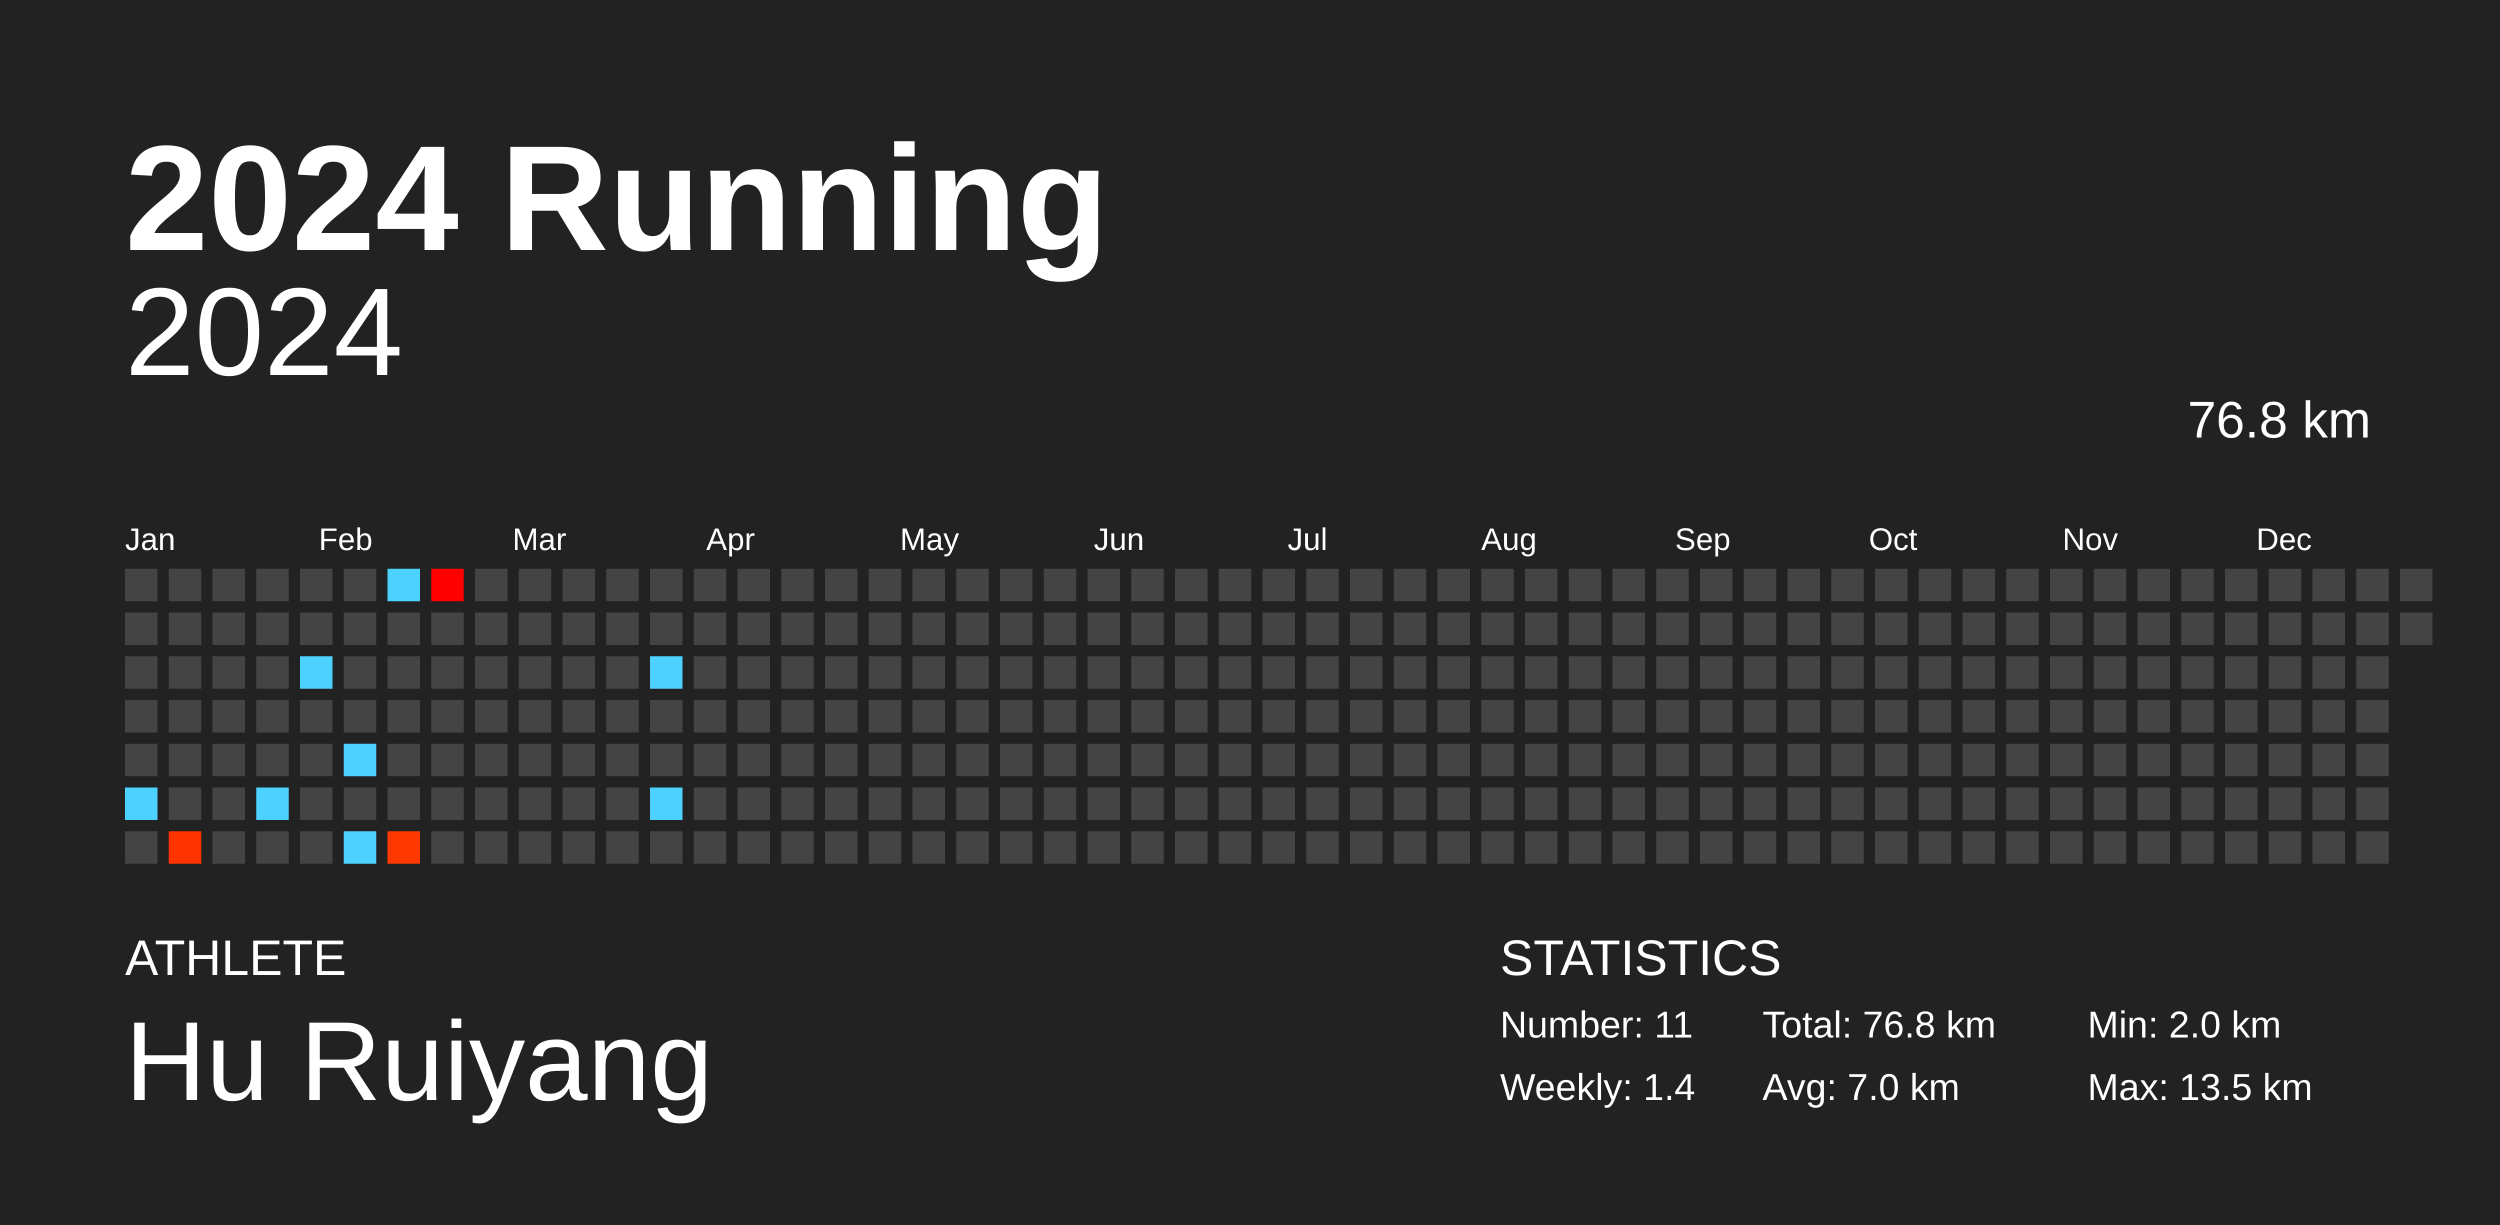
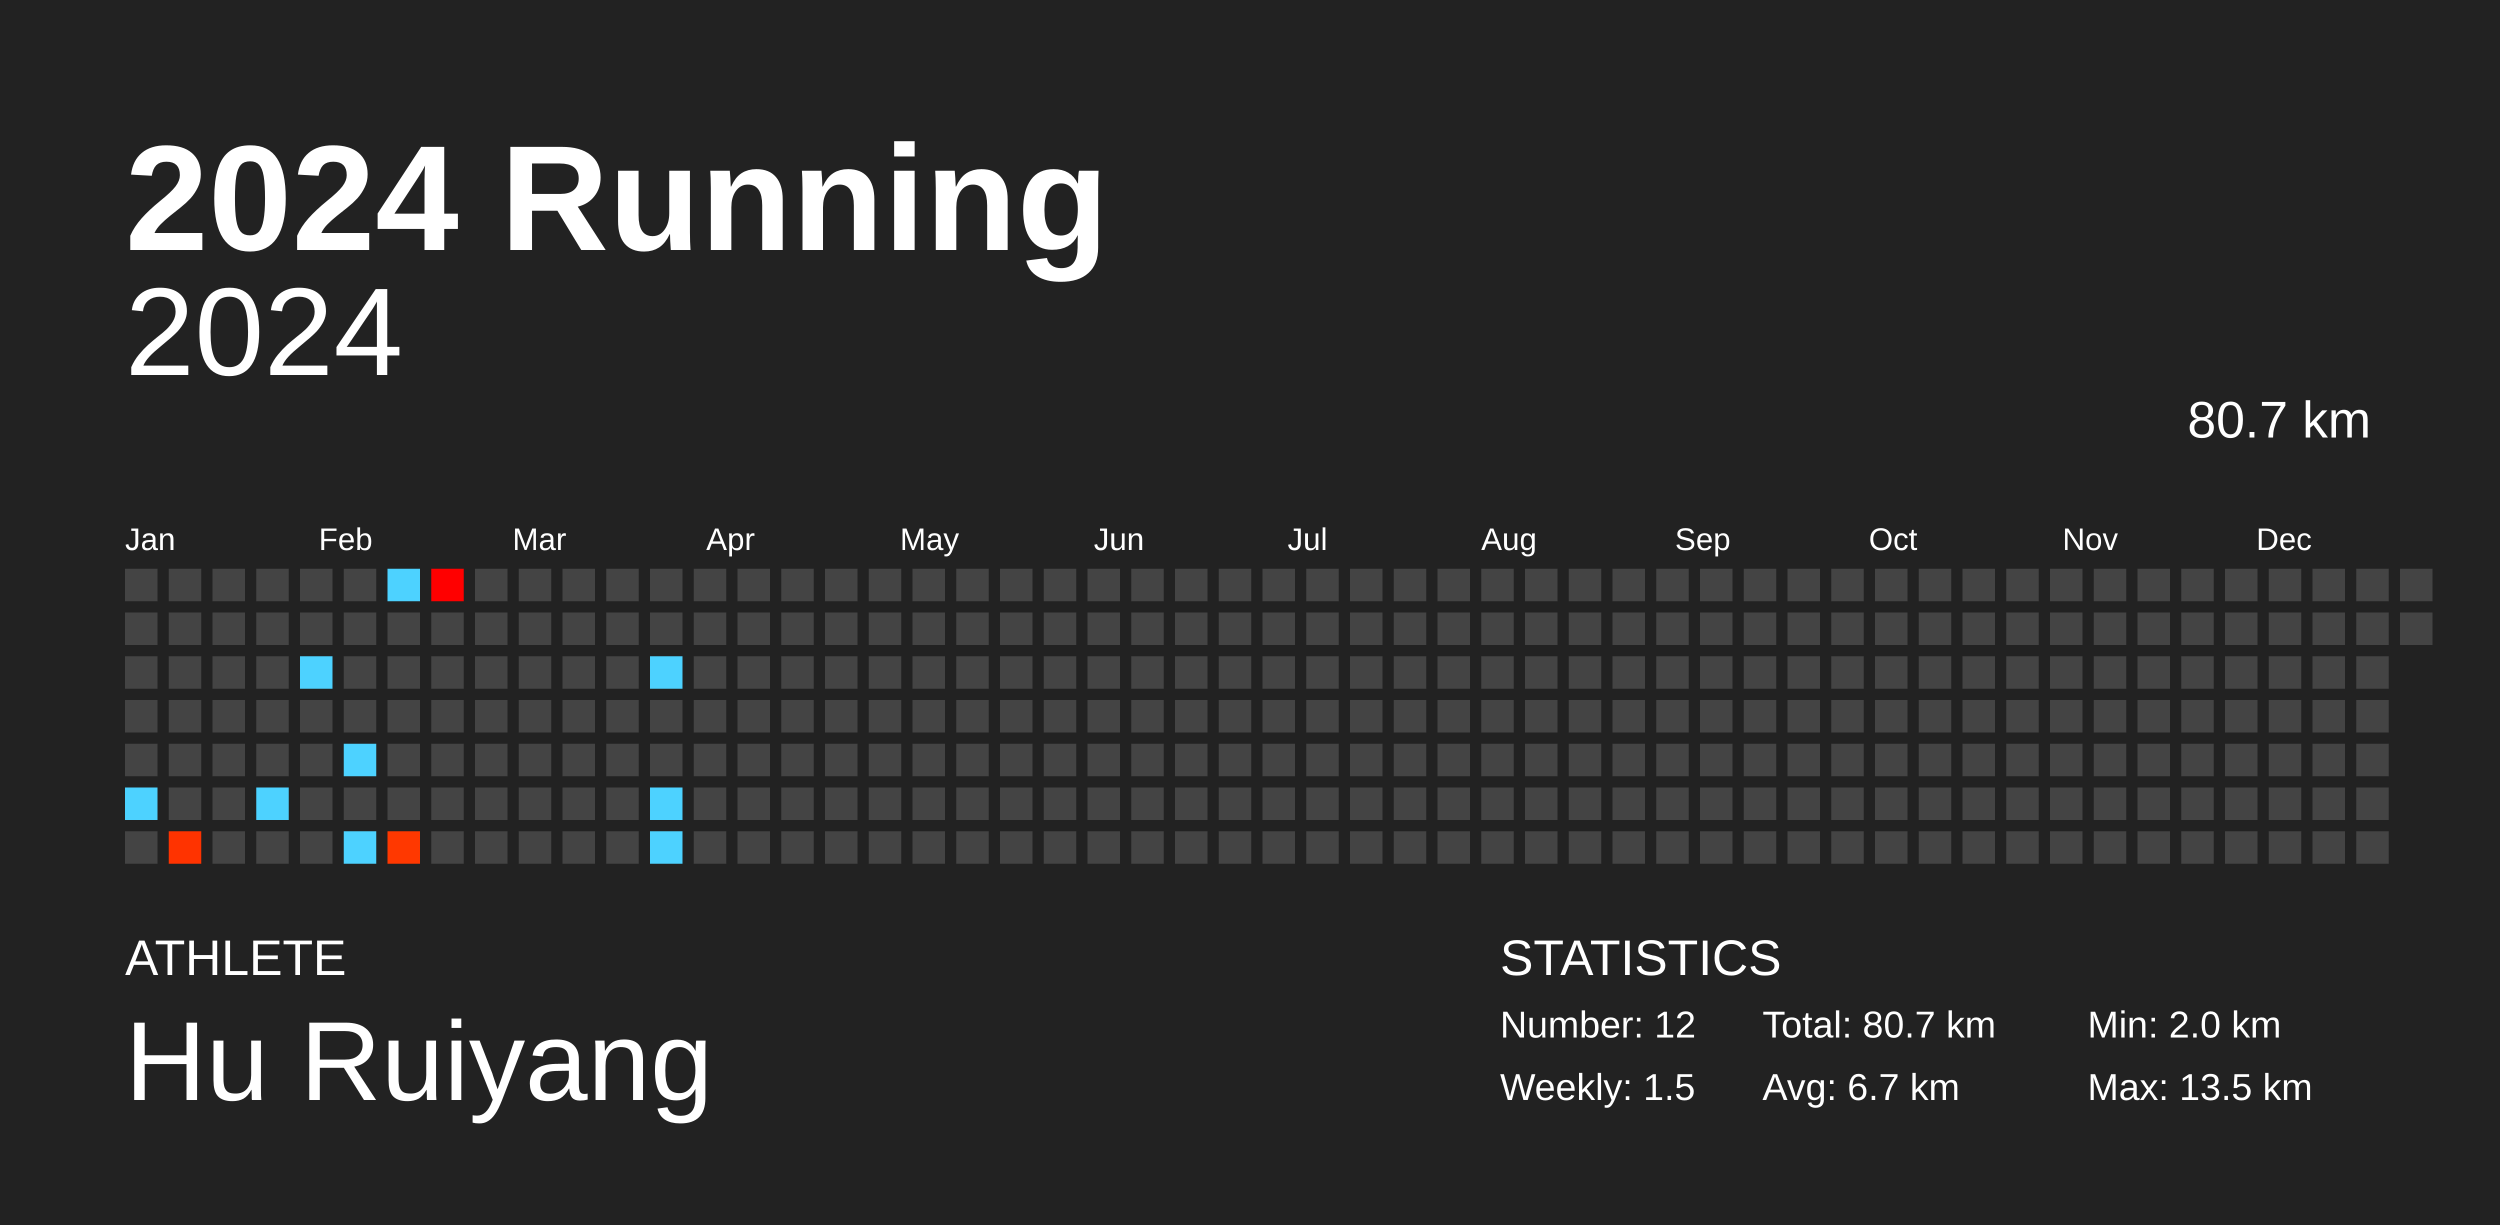
<svg xmlns="http://www.w3.org/2000/svg" baseProfile="full" height="98mm" version="1.1" viewBox="0,0,200,98" width="200mm">
  <defs />
  <rect fill="#222222" height="98" width="200" x="0" y="0" />
  <text fill="#FFFFFF" style="font-size:12px; font-family:Arial; font-weight:bold;" x="10" y="20">2024 Running</text>
  <text fill="#FFFFFF" style="font-size:4px; font-family:Arial" x="10" y="78">ATHLETE</text>
  <text fill="#FFFFFF" style="font-size:9px; font-family:Arial" x="10" y="88">Hu Ruiyang</text>
  <text fill="#FFFFFF" style="font-size:4px; font-family:Arial" x="120" y="78">STATISTICS</text>
-   <text fill="#FFFFFF" style="font-size:3px; font-family:Arial" x="120" y="83">Number: 11</text>
-   <text fill="#FFFFFF" style="font-size:3px; font-family:Arial" x="120" y="88">Weekly: 1.4</text>
-   <text fill="#FFFFFF" style="font-size:3px; font-family:Arial" x="141" y="83">Total: 76.8 km</text>
-   <text fill="#FFFFFF" style="font-size:3px; font-family:Arial" x="141" y="88">Avg: 7.0 km</text>
+   <text fill="#FFFFFF" style="font-size:3px; font-family:Arial" x="120" y="83">Number: 12</text>
+   <text fill="#FFFFFF" style="font-size:3px; font-family:Arial" x="120" y="88">Weekly: 1.5</text>
+   <text fill="#FFFFFF" style="font-size:3px; font-family:Arial" x="141" y="83">Total: 80.7 km</text>
+   <text fill="#FFFFFF" style="font-size:3px; font-family:Arial" x="141" y="88">Avg: 6.7 km</text>
  <text fill="#FFFFFF" style="font-size:3px; font-family:Arial" x="167" y="83">Min: 2.0 km</text>
  <text fill="#FFFFFF" style="font-size:3px; font-family:Arial" x="167" y="88">Max: 13.5 km</text>
  <text alignment-baseline="hanging" fill="#FFFFFF" style="font-size:10.0px; font-family:Arial;" x="10" y="30">2024</text>
-   <text alignment-baseline="hanging" fill="#FFFFFF" style="font-size:4.125px; font-family:Arial;" x="175" y="35">76.8 km</text>
+   <text alignment-baseline="hanging" fill="#FFFFFF" style="font-size:4.125px; font-family:Arial;" x="175" y="35">80.7 km</text>
  <text fill="#FFFFFF" style="font-size:2.5px; font-family:Arial" x="10.0" y="44">Jan</text>
  <text fill="#FFFFFF" style="font-size:2.5px; font-family:Arial" x="25.5" y="44">Feb</text>
  <text fill="#FFFFFF" style="font-size:2.5px; font-family:Arial" x="41.0" y="44">Mar</text>
  <text fill="#FFFFFF" style="font-size:2.5px; font-family:Arial" x="56.5" y="44">Apr</text>
  <text fill="#FFFFFF" style="font-size:2.5px; font-family:Arial" x="72.0" y="44">May</text>
  <text fill="#FFFFFF" style="font-size:2.5px; font-family:Arial" x="87.5" y="44">Jun</text>
  <text fill="#FFFFFF" style="font-size:2.5px; font-family:Arial" x="103.0" y="44">Jul</text>
  <text fill="#FFFFFF" style="font-size:2.5px; font-family:Arial" x="118.5" y="44">Aug</text>
  <text fill="#FFFFFF" style="font-size:2.5px; font-family:Arial" x="134.0" y="44">Sep</text>
  <text fill="#FFFFFF" style="font-size:2.5px; font-family:Arial" x="149.5" y="44">Oct</text>
  <text fill="#FFFFFF" style="font-size:2.5px; font-family:Arial" x="165.0" y="44">Nov</text>
  <text fill="#FFFFFF" style="font-size:2.5px; font-family:Arial" x="180.5" y="44">Dec</text>
  <rect fill="#444444" height="2.6" width="2.6" x="10.0" y="45.5" />
  <rect fill="#444444" height="2.6" width="2.6" x="10.0" y="49.0" />
  <rect fill="#444444" height="2.6" width="2.6" x="10.0" y="52.5" />
  <rect fill="#444444" height="2.6" width="2.6" x="10.0" y="56.0" />
  <rect fill="#444444" height="2.6" width="2.6" x="10.0" y="59.5" />
  <rect fill="#4dd2ff" height="2.6" width="2.6" x="10.0" y="63.0" />
  <rect fill="#444444" height="2.6" width="2.6" x="10.0" y="66.5" />
  <rect fill="#444444" height="2.6" width="2.6" x="13.5" y="45.5" />
  <rect fill="#444444" height="2.6" width="2.6" x="13.5" y="49.0" />
  <rect fill="#444444" height="2.6" width="2.6" x="13.5" y="52.5" />
  <rect fill="#444444" height="2.6" width="2.6" x="13.5" y="56.0" />
  <rect fill="#444444" height="2.6" width="2.6" x="13.5" y="59.5" />
  <rect fill="#444444" height="2.6" width="2.6" x="13.5" y="63.0" />
  <rect fill="#ff3300" height="2.6" width="2.6" x="13.5" y="66.5" />
  <rect fill="#444444" height="2.6" width="2.6" x="17.0" y="45.5" />
  <rect fill="#444444" height="2.6" width="2.6" x="17.0" y="49.0" />
  <rect fill="#444444" height="2.6" width="2.6" x="17.0" y="52.5" />
  <rect fill="#444444" height="2.6" width="2.6" x="17.0" y="56.0" />
  <rect fill="#444444" height="2.6" width="2.6" x="17.0" y="59.5" />
  <rect fill="#444444" height="2.6" width="2.6" x="17.0" y="63.0" />
  <rect fill="#444444" height="2.6" width="2.6" x="17.0" y="66.5" />
  <rect fill="#444444" height="2.6" width="2.6" x="20.5" y="45.5" />
  <rect fill="#444444" height="2.6" width="2.6" x="20.5" y="49.0" />
  <rect fill="#444444" height="2.6" width="2.6" x="20.5" y="52.5" />
  <rect fill="#444444" height="2.6" width="2.6" x="20.5" y="56.0" />
  <rect fill="#444444" height="2.6" width="2.6" x="20.5" y="59.5" />
  <rect fill="#4dd2ff" height="2.6" width="2.6" x="20.5" y="63.0" />
  <rect fill="#444444" height="2.6" width="2.6" x="20.5" y="66.5" />
  <rect fill="#444444" height="2.6" width="2.6" x="24.0" y="45.5" />
  <rect fill="#444444" height="2.6" width="2.6" x="24.0" y="49.0" />
  <rect fill="#4dd2ff" height="2.6" width="2.6" x="24.0" y="52.5" />
  <rect fill="#444444" height="2.6" width="2.6" x="24.0" y="56.0" />
  <rect fill="#444444" height="2.6" width="2.6" x="24.0" y="59.5" />
  <rect fill="#444444" height="2.6" width="2.6" x="24.0" y="63.0" />
  <rect fill="#444444" height="2.6" width="2.6" x="24.0" y="66.5" />
  <rect fill="#444444" height="2.6" width="2.6" x="27.5" y="45.5" />
  <rect fill="#444444" height="2.6" width="2.6" x="27.5" y="49.0" />
  <rect fill="#444444" height="2.6" width="2.6" x="27.5" y="52.5" />
  <rect fill="#444444" height="2.6" width="2.6" x="27.5" y="56.0" />
  <rect fill="#4dd2ff" height="2.6" width="2.6" x="27.5" y="59.5" />
  <rect fill="#444444" height="2.6" width="2.6" x="27.5" y="63.0" />
  <rect fill="#4dd2ff" height="2.6" width="2.6" x="27.5" y="66.5" />
  <rect fill="#4dd2ff" height="2.6" width="2.6" x="31.0" y="45.5" />
  <rect fill="#444444" height="2.6" width="2.6" x="31.0" y="49.0" />
  <rect fill="#444444" height="2.6" width="2.6" x="31.0" y="52.5" />
  <rect fill="#444444" height="2.6" width="2.6" x="31.0" y="56.0" />
  <rect fill="#444444" height="2.6" width="2.6" x="31.0" y="59.5" />
  <rect fill="#444444" height="2.6" width="2.6" x="31.0" y="63.0" />
  <rect fill="#ff3800" height="2.6" width="2.6" x="31.0" y="66.5" />
  <rect fill="#ff0000" height="2.6" width="2.6" x="34.5" y="45.5" />
  <rect fill="#444444" height="2.6" width="2.6" x="34.5" y="49.0" />
  <rect fill="#444444" height="2.6" width="2.6" x="34.5" y="52.5" />
  <rect fill="#444444" height="2.6" width="2.6" x="34.5" y="56.0" />
  <rect fill="#444444" height="2.6" width="2.6" x="34.5" y="59.5" />
  <rect fill="#444444" height="2.6" width="2.6" x="34.5" y="63.0" />
  <rect fill="#444444" height="2.6" width="2.6" x="34.5" y="66.5" />
  <rect fill="#444444" height="2.6" width="2.6" x="38.0" y="45.5" />
  <rect fill="#444444" height="2.6" width="2.6" x="38.0" y="49.0" />
  <rect fill="#444444" height="2.6" width="2.6" x="38.0" y="52.5" />
  <rect fill="#444444" height="2.6" width="2.6" x="38.0" y="56.0" />
  <rect fill="#444444" height="2.6" width="2.6" x="38.0" y="59.5" />
  <rect fill="#444444" height="2.6" width="2.6" x="38.0" y="63.0" />
  <rect fill="#444444" height="2.6" width="2.6" x="38.0" y="66.5" />
  <rect fill="#444444" height="2.6" width="2.6" x="41.5" y="45.5" />
  <rect fill="#444444" height="2.6" width="2.6" x="41.5" y="49.0" />
  <rect fill="#444444" height="2.6" width="2.6" x="41.5" y="52.5" />
  <rect fill="#444444" height="2.6" width="2.6" x="41.5" y="56.0" />
  <rect fill="#444444" height="2.6" width="2.6" x="41.5" y="59.5" />
  <rect fill="#444444" height="2.6" width="2.6" x="41.5" y="63.0" />
  <rect fill="#444444" height="2.6" width="2.6" x="41.5" y="66.5" />
  <rect fill="#444444" height="2.6" width="2.6" x="45.0" y="45.5" />
  <rect fill="#444444" height="2.6" width="2.6" x="45.0" y="49.0" />
  <rect fill="#444444" height="2.6" width="2.6" x="45.0" y="52.5" />
  <rect fill="#444444" height="2.6" width="2.6" x="45.0" y="56.0" />
  <rect fill="#444444" height="2.6" width="2.6" x="45.0" y="59.5" />
  <rect fill="#444444" height="2.6" width="2.6" x="45.0" y="63.0" />
  <rect fill="#444444" height="2.6" width="2.6" x="45.0" y="66.5" />
  <rect fill="#444444" height="2.6" width="2.6" x="48.5" y="45.5" />
  <rect fill="#444444" height="2.6" width="2.6" x="48.5" y="49.0" />
  <rect fill="#444444" height="2.6" width="2.6" x="48.5" y="52.5" />
  <rect fill="#444444" height="2.6" width="2.6" x="48.5" y="56.0" />
  <rect fill="#444444" height="2.6" width="2.6" x="48.5" y="59.5" />
  <rect fill="#444444" height="2.6" width="2.6" x="48.5" y="63.0" />
  <rect fill="#444444" height="2.6" width="2.6" x="48.5" y="66.5" />
  <rect fill="#444444" height="2.6" width="2.6" x="52.0" y="45.5" />
  <rect fill="#444444" height="2.6" width="2.6" x="52.0" y="49.0" />
  <rect fill="#4dd2ff" height="2.6" width="2.6" x="52.0" y="52.5" />
  <rect fill="#444444" height="2.6" width="2.6" x="52.0" y="56.0" />
  <rect fill="#444444" height="2.6" width="2.6" x="52.0" y="59.5" />
  <rect fill="#4dd2ff" height="2.6" width="2.6" x="52.0" y="63.0" />
-   <rect fill="#444444" height="2.6" width="2.6" x="52.0" y="66.5" />
+   <rect fill="#4dd2ff" height="2.6" width="2.6" x="52.0" y="66.5" />
  <rect fill="#444444" height="2.6" width="2.6" x="55.5" y="45.5" />
  <rect fill="#444444" height="2.6" width="2.6" x="55.5" y="49.0" />
  <rect fill="#444444" height="2.6" width="2.6" x="55.5" y="52.5" />
  <rect fill="#444444" height="2.6" width="2.6" x="55.5" y="56.0" />
  <rect fill="#444444" height="2.6" width="2.6" x="55.5" y="59.5" />
  <rect fill="#444444" height="2.6" width="2.6" x="55.5" y="63.0" />
  <rect fill="#444444" height="2.6" width="2.6" x="55.5" y="66.5" />
  <rect fill="#444444" height="2.6" width="2.6" x="59.0" y="45.5" />
  <rect fill="#444444" height="2.6" width="2.6" x="59.0" y="49.0" />
  <rect fill="#444444" height="2.6" width="2.6" x="59.0" y="52.5" />
  <rect fill="#444444" height="2.6" width="2.6" x="59.0" y="56.0" />
  <rect fill="#444444" height="2.6" width="2.6" x="59.0" y="59.5" />
  <rect fill="#444444" height="2.6" width="2.6" x="59.0" y="63.0" />
  <rect fill="#444444" height="2.6" width="2.6" x="59.0" y="66.5" />
  <rect fill="#444444" height="2.6" width="2.6" x="62.5" y="45.5" />
  <rect fill="#444444" height="2.6" width="2.6" x="62.5" y="49.0" />
  <rect fill="#444444" height="2.6" width="2.6" x="62.5" y="52.5" />
  <rect fill="#444444" height="2.6" width="2.6" x="62.5" y="56.0" />
  <rect fill="#444444" height="2.6" width="2.6" x="62.5" y="59.5" />
  <rect fill="#444444" height="2.6" width="2.6" x="62.5" y="63.0" />
  <rect fill="#444444" height="2.6" width="2.6" x="62.5" y="66.5" />
  <rect fill="#444444" height="2.6" width="2.6" x="66.0" y="45.5" />
  <rect fill="#444444" height="2.6" width="2.6" x="66.0" y="49.0" />
  <rect fill="#444444" height="2.6" width="2.6" x="66.0" y="52.5" />
  <rect fill="#444444" height="2.6" width="2.6" x="66.0" y="56.0" />
  <rect fill="#444444" height="2.6" width="2.6" x="66.0" y="59.5" />
  <rect fill="#444444" height="2.6" width="2.6" x="66.0" y="63.0" />
  <rect fill="#444444" height="2.6" width="2.6" x="66.0" y="66.5" />
  <rect fill="#444444" height="2.6" width="2.6" x="69.5" y="45.5" />
  <rect fill="#444444" height="2.6" width="2.6" x="69.5" y="49.0" />
  <rect fill="#444444" height="2.6" width="2.6" x="69.5" y="52.5" />
  <rect fill="#444444" height="2.6" width="2.6" x="69.5" y="56.0" />
  <rect fill="#444444" height="2.6" width="2.6" x="69.5" y="59.5" />
  <rect fill="#444444" height="2.6" width="2.6" x="69.5" y="63.0" />
  <rect fill="#444444" height="2.6" width="2.6" x="69.5" y="66.5" />
  <rect fill="#444444" height="2.6" width="2.6" x="73.0" y="45.5" />
  <rect fill="#444444" height="2.6" width="2.6" x="73.0" y="49.0" />
  <rect fill="#444444" height="2.6" width="2.6" x="73.0" y="52.5" />
  <rect fill="#444444" height="2.6" width="2.6" x="73.0" y="56.0" />
  <rect fill="#444444" height="2.6" width="2.6" x="73.0" y="59.5" />
  <rect fill="#444444" height="2.6" width="2.6" x="73.0" y="63.0" />
  <rect fill="#444444" height="2.6" width="2.6" x="73.0" y="66.5" />
  <rect fill="#444444" height="2.6" width="2.6" x="76.5" y="45.5" />
  <rect fill="#444444" height="2.6" width="2.6" x="76.5" y="49.0" />
  <rect fill="#444444" height="2.6" width="2.6" x="76.5" y="52.5" />
  <rect fill="#444444" height="2.6" width="2.6" x="76.5" y="56.0" />
  <rect fill="#444444" height="2.6" width="2.6" x="76.5" y="59.5" />
  <rect fill="#444444" height="2.6" width="2.6" x="76.5" y="63.0" />
  <rect fill="#444444" height="2.6" width="2.6" x="76.5" y="66.5" />
  <rect fill="#444444" height="2.6" width="2.6" x="80.0" y="45.5" />
  <rect fill="#444444" height="2.6" width="2.6" x="80.0" y="49.0" />
  <rect fill="#444444" height="2.6" width="2.6" x="80.0" y="52.5" />
  <rect fill="#444444" height="2.6" width="2.6" x="80.0" y="56.0" />
  <rect fill="#444444" height="2.6" width="2.6" x="80.0" y="59.5" />
  <rect fill="#444444" height="2.6" width="2.6" x="80.0" y="63.0" />
  <rect fill="#444444" height="2.6" width="2.6" x="80.0" y="66.5" />
  <rect fill="#444444" height="2.6" width="2.6" x="83.5" y="45.5" />
  <rect fill="#444444" height="2.6" width="2.6" x="83.5" y="49.0" />
  <rect fill="#444444" height="2.6" width="2.6" x="83.5" y="52.5" />
  <rect fill="#444444" height="2.6" width="2.6" x="83.5" y="56.0" />
  <rect fill="#444444" height="2.6" width="2.6" x="83.5" y="59.5" />
  <rect fill="#444444" height="2.6" width="2.6" x="83.5" y="63.0" />
  <rect fill="#444444" height="2.6" width="2.6" x="83.5" y="66.5" />
  <rect fill="#444444" height="2.6" width="2.6" x="87.0" y="45.5" />
  <rect fill="#444444" height="2.6" width="2.6" x="87.0" y="49.0" />
  <rect fill="#444444" height="2.6" width="2.6" x="87.0" y="52.5" />
  <rect fill="#444444" height="2.6" width="2.6" x="87.0" y="56.0" />
  <rect fill="#444444" height="2.6" width="2.6" x="87.0" y="59.5" />
  <rect fill="#444444" height="2.6" width="2.6" x="87.0" y="63.0" />
  <rect fill="#444444" height="2.6" width="2.6" x="87.0" y="66.5" />
  <rect fill="#444444" height="2.6" width="2.6" x="90.5" y="45.5" />
  <rect fill="#444444" height="2.6" width="2.6" x="90.5" y="49.0" />
  <rect fill="#444444" height="2.6" width="2.6" x="90.5" y="52.5" />
  <rect fill="#444444" height="2.6" width="2.6" x="90.5" y="56.0" />
  <rect fill="#444444" height="2.6" width="2.6" x="90.5" y="59.5" />
  <rect fill="#444444" height="2.6" width="2.6" x="90.5" y="63.0" />
  <rect fill="#444444" height="2.6" width="2.6" x="90.5" y="66.5" />
  <rect fill="#444444" height="2.6" width="2.6" x="94.0" y="45.5" />
  <rect fill="#444444" height="2.6" width="2.6" x="94.0" y="49.0" />
  <rect fill="#444444" height="2.6" width="2.6" x="94.0" y="52.5" />
  <rect fill="#444444" height="2.6" width="2.6" x="94.0" y="56.0" />
  <rect fill="#444444" height="2.6" width="2.6" x="94.0" y="59.5" />
  <rect fill="#444444" height="2.6" width="2.6" x="94.0" y="63.0" />
  <rect fill="#444444" height="2.6" width="2.6" x="94.0" y="66.5" />
  <rect fill="#444444" height="2.6" width="2.6" x="97.5" y="45.5" />
  <rect fill="#444444" height="2.6" width="2.6" x="97.5" y="49.0" />
  <rect fill="#444444" height="2.6" width="2.6" x="97.5" y="52.5" />
  <rect fill="#444444" height="2.6" width="2.6" x="97.5" y="56.0" />
  <rect fill="#444444" height="2.6" width="2.6" x="97.5" y="59.5" />
  <rect fill="#444444" height="2.6" width="2.6" x="97.5" y="63.0" />
  <rect fill="#444444" height="2.6" width="2.6" x="97.5" y="66.5" />
  <rect fill="#444444" height="2.6" width="2.6" x="101.0" y="45.5" />
  <rect fill="#444444" height="2.6" width="2.6" x="101.0" y="49.0" />
  <rect fill="#444444" height="2.6" width="2.6" x="101.0" y="52.5" />
  <rect fill="#444444" height="2.6" width="2.6" x="101.0" y="56.0" />
  <rect fill="#444444" height="2.6" width="2.6" x="101.0" y="59.5" />
  <rect fill="#444444" height="2.6" width="2.6" x="101.0" y="63.0" />
  <rect fill="#444444" height="2.6" width="2.6" x="101.0" y="66.5" />
  <rect fill="#444444" height="2.6" width="2.6" x="104.5" y="45.5" />
  <rect fill="#444444" height="2.6" width="2.6" x="104.5" y="49.0" />
  <rect fill="#444444" height="2.6" width="2.6" x="104.5" y="52.5" />
  <rect fill="#444444" height="2.6" width="2.6" x="104.5" y="56.0" />
  <rect fill="#444444" height="2.6" width="2.6" x="104.5" y="59.5" />
  <rect fill="#444444" height="2.6" width="2.6" x="104.5" y="63.0" />
  <rect fill="#444444" height="2.6" width="2.6" x="104.5" y="66.5" />
  <rect fill="#444444" height="2.6" width="2.6" x="108.0" y="45.5" />
  <rect fill="#444444" height="2.6" width="2.6" x="108.0" y="49.0" />
  <rect fill="#444444" height="2.6" width="2.6" x="108.0" y="52.5" />
  <rect fill="#444444" height="2.6" width="2.6" x="108.0" y="56.0" />
  <rect fill="#444444" height="2.6" width="2.6" x="108.0" y="59.5" />
  <rect fill="#444444" height="2.6" width="2.6" x="108.0" y="63.0" />
  <rect fill="#444444" height="2.6" width="2.6" x="108.0" y="66.5" />
  <rect fill="#444444" height="2.6" width="2.6" x="111.5" y="45.5" />
  <rect fill="#444444" height="2.6" width="2.6" x="111.5" y="49.0" />
  <rect fill="#444444" height="2.6" width="2.6" x="111.5" y="52.5" />
  <rect fill="#444444" height="2.6" width="2.6" x="111.5" y="56.0" />
  <rect fill="#444444" height="2.6" width="2.6" x="111.5" y="59.5" />
  <rect fill="#444444" height="2.6" width="2.6" x="111.5" y="63.0" />
  <rect fill="#444444" height="2.6" width="2.6" x="111.5" y="66.5" />
  <rect fill="#444444" height="2.6" width="2.6" x="115.0" y="45.5" />
  <rect fill="#444444" height="2.6" width="2.6" x="115.0" y="49.0" />
  <rect fill="#444444" height="2.6" width="2.6" x="115.0" y="52.5" />
  <rect fill="#444444" height="2.6" width="2.6" x="115.0" y="56.0" />
  <rect fill="#444444" height="2.6" width="2.6" x="115.0" y="59.5" />
  <rect fill="#444444" height="2.6" width="2.6" x="115.0" y="63.0" />
  <rect fill="#444444" height="2.6" width="2.6" x="115.0" y="66.5" />
  <rect fill="#444444" height="2.6" width="2.6" x="118.5" y="45.5" />
  <rect fill="#444444" height="2.6" width="2.6" x="118.5" y="49.0" />
  <rect fill="#444444" height="2.6" width="2.6" x="118.5" y="52.5" />
  <rect fill="#444444" height="2.6" width="2.6" x="118.5" y="56.0" />
  <rect fill="#444444" height="2.6" width="2.6" x="118.5" y="59.5" />
  <rect fill="#444444" height="2.6" width="2.6" x="118.5" y="63.0" />
  <rect fill="#444444" height="2.6" width="2.6" x="118.5" y="66.5" />
  <rect fill="#444444" height="2.6" width="2.6" x="122.0" y="45.5" />
  <rect fill="#444444" height="2.6" width="2.6" x="122.0" y="49.0" />
  <rect fill="#444444" height="2.6" width="2.6" x="122.0" y="52.5" />
  <rect fill="#444444" height="2.6" width="2.6" x="122.0" y="56.0" />
  <rect fill="#444444" height="2.6" width="2.6" x="122.0" y="59.5" />
  <rect fill="#444444" height="2.6" width="2.6" x="122.0" y="63.0" />
  <rect fill="#444444" height="2.6" width="2.6" x="122.0" y="66.5" />
  <rect fill="#444444" height="2.6" width="2.6" x="125.5" y="45.5" />
  <rect fill="#444444" height="2.6" width="2.6" x="125.5" y="49.0" />
  <rect fill="#444444" height="2.6" width="2.6" x="125.5" y="52.5" />
  <rect fill="#444444" height="2.6" width="2.6" x="125.5" y="56.0" />
  <rect fill="#444444" height="2.6" width="2.6" x="125.5" y="59.5" />
  <rect fill="#444444" height="2.6" width="2.6" x="125.5" y="63.0" />
  <rect fill="#444444" height="2.6" width="2.6" x="125.5" y="66.5" />
  <rect fill="#444444" height="2.6" width="2.6" x="129.0" y="45.5" />
  <rect fill="#444444" height="2.6" width="2.6" x="129.0" y="49.0" />
  <rect fill="#444444" height="2.6" width="2.6" x="129.0" y="52.5" />
  <rect fill="#444444" height="2.6" width="2.6" x="129.0" y="56.0" />
  <rect fill="#444444" height="2.6" width="2.6" x="129.0" y="59.5" />
  <rect fill="#444444" height="2.6" width="2.6" x="129.0" y="63.0" />
  <rect fill="#444444" height="2.6" width="2.6" x="129.0" y="66.5" />
  <rect fill="#444444" height="2.6" width="2.6" x="132.5" y="45.5" />
  <rect fill="#444444" height="2.6" width="2.6" x="132.5" y="49.0" />
  <rect fill="#444444" height="2.6" width="2.6" x="132.5" y="52.5" />
  <rect fill="#444444" height="2.6" width="2.6" x="132.5" y="56.0" />
  <rect fill="#444444" height="2.6" width="2.6" x="132.5" y="59.5" />
  <rect fill="#444444" height="2.6" width="2.6" x="132.5" y="63.0" />
  <rect fill="#444444" height="2.6" width="2.6" x="132.5" y="66.5" />
  <rect fill="#444444" height="2.6" width="2.6" x="136.0" y="45.5" />
  <rect fill="#444444" height="2.6" width="2.6" x="136.0" y="49.0" />
  <rect fill="#444444" height="2.6" width="2.6" x="136.0" y="52.5" />
  <rect fill="#444444" height="2.6" width="2.6" x="136.0" y="56.0" />
  <rect fill="#444444" height="2.6" width="2.6" x="136.0" y="59.5" />
  <rect fill="#444444" height="2.6" width="2.6" x="136.0" y="63.0" />
  <rect fill="#444444" height="2.6" width="2.6" x="136.0" y="66.5" />
  <rect fill="#444444" height="2.6" width="2.6" x="139.5" y="45.5" />
  <rect fill="#444444" height="2.6" width="2.6" x="139.5" y="49.0" />
  <rect fill="#444444" height="2.6" width="2.6" x="139.5" y="52.5" />
  <rect fill="#444444" height="2.6" width="2.6" x="139.5" y="56.0" />
  <rect fill="#444444" height="2.6" width="2.6" x="139.5" y="59.5" />
  <rect fill="#444444" height="2.6" width="2.6" x="139.5" y="63.0" />
  <rect fill="#444444" height="2.6" width="2.6" x="139.5" y="66.5" />
  <rect fill="#444444" height="2.6" width="2.6" x="143.0" y="45.5" />
  <rect fill="#444444" height="2.6" width="2.6" x="143.0" y="49.0" />
  <rect fill="#444444" height="2.6" width="2.6" x="143.0" y="52.5" />
  <rect fill="#444444" height="2.6" width="2.6" x="143.0" y="56.0" />
  <rect fill="#444444" height="2.6" width="2.6" x="143.0" y="59.5" />
  <rect fill="#444444" height="2.6" width="2.6" x="143.0" y="63.0" />
  <rect fill="#444444" height="2.6" width="2.6" x="143.0" y="66.5" />
  <rect fill="#444444" height="2.6" width="2.6" x="146.5" y="45.5" />
  <rect fill="#444444" height="2.6" width="2.6" x="146.5" y="49.0" />
  <rect fill="#444444" height="2.6" width="2.6" x="146.5" y="52.5" />
  <rect fill="#444444" height="2.6" width="2.6" x="146.5" y="56.0" />
  <rect fill="#444444" height="2.6" width="2.6" x="146.5" y="59.5" />
  <rect fill="#444444" height="2.6" width="2.6" x="146.5" y="63.0" />
  <rect fill="#444444" height="2.6" width="2.6" x="146.5" y="66.5" />
  <rect fill="#444444" height="2.6" width="2.6" x="150.0" y="45.5" />
  <rect fill="#444444" height="2.6" width="2.6" x="150.0" y="49.0" />
  <rect fill="#444444" height="2.6" width="2.6" x="150.0" y="52.5" />
  <rect fill="#444444" height="2.6" width="2.6" x="150.0" y="56.0" />
  <rect fill="#444444" height="2.6" width="2.6" x="150.0" y="59.5" />
  <rect fill="#444444" height="2.6" width="2.6" x="150.0" y="63.0" />
  <rect fill="#444444" height="2.6" width="2.6" x="150.0" y="66.5" />
  <rect fill="#444444" height="2.6" width="2.6" x="153.5" y="45.5" />
  <rect fill="#444444" height="2.6" width="2.6" x="153.5" y="49.0" />
  <rect fill="#444444" height="2.6" width="2.6" x="153.5" y="52.5" />
  <rect fill="#444444" height="2.6" width="2.6" x="153.5" y="56.0" />
  <rect fill="#444444" height="2.6" width="2.6" x="153.5" y="59.5" />
  <rect fill="#444444" height="2.6" width="2.6" x="153.5" y="63.0" />
  <rect fill="#444444" height="2.6" width="2.6" x="153.5" y="66.5" />
  <rect fill="#444444" height="2.6" width="2.6" x="157.0" y="45.5" />
  <rect fill="#444444" height="2.6" width="2.6" x="157.0" y="49.0" />
  <rect fill="#444444" height="2.6" width="2.6" x="157.0" y="52.5" />
  <rect fill="#444444" height="2.6" width="2.6" x="157.0" y="56.0" />
  <rect fill="#444444" height="2.6" width="2.6" x="157.0" y="59.5" />
  <rect fill="#444444" height="2.6" width="2.6" x="157.0" y="63.0" />
  <rect fill="#444444" height="2.6" width="2.6" x="157.0" y="66.5" />
  <rect fill="#444444" height="2.6" width="2.6" x="160.5" y="45.5" />
  <rect fill="#444444" height="2.6" width="2.6" x="160.5" y="49.0" />
  <rect fill="#444444" height="2.6" width="2.6" x="160.5" y="52.5" />
  <rect fill="#444444" height="2.6" width="2.6" x="160.5" y="56.0" />
  <rect fill="#444444" height="2.6" width="2.6" x="160.5" y="59.5" />
  <rect fill="#444444" height="2.6" width="2.6" x="160.5" y="63.0" />
  <rect fill="#444444" height="2.6" width="2.6" x="160.5" y="66.5" />
  <rect fill="#444444" height="2.6" width="2.6" x="164.0" y="45.5" />
  <rect fill="#444444" height="2.6" width="2.6" x="164.0" y="49.0" />
  <rect fill="#444444" height="2.6" width="2.6" x="164.0" y="52.5" />
  <rect fill="#444444" height="2.6" width="2.6" x="164.0" y="56.0" />
  <rect fill="#444444" height="2.6" width="2.6" x="164.0" y="59.5" />
  <rect fill="#444444" height="2.6" width="2.6" x="164.0" y="63.0" />
  <rect fill="#444444" height="2.6" width="2.6" x="164.0" y="66.5" />
  <rect fill="#444444" height="2.6" width="2.6" x="167.5" y="45.5" />
  <rect fill="#444444" height="2.6" width="2.6" x="167.5" y="49.0" />
  <rect fill="#444444" height="2.6" width="2.6" x="167.5" y="52.5" />
  <rect fill="#444444" height="2.6" width="2.6" x="167.5" y="56.0" />
  <rect fill="#444444" height="2.6" width="2.6" x="167.5" y="59.5" />
  <rect fill="#444444" height="2.6" width="2.6" x="167.5" y="63.0" />
  <rect fill="#444444" height="2.6" width="2.6" x="167.5" y="66.5" />
  <rect fill="#444444" height="2.6" width="2.6" x="171.0" y="45.5" />
  <rect fill="#444444" height="2.6" width="2.6" x="171.0" y="49.0" />
  <rect fill="#444444" height="2.6" width="2.6" x="171.0" y="52.5" />
  <rect fill="#444444" height="2.6" width="2.6" x="171.0" y="56.0" />
  <rect fill="#444444" height="2.6" width="2.6" x="171.0" y="59.5" />
  <rect fill="#444444" height="2.6" width="2.6" x="171.0" y="63.0" />
  <rect fill="#444444" height="2.6" width="2.6" x="171.0" y="66.5" />
  <rect fill="#444444" height="2.6" width="2.6" x="174.5" y="45.5" />
  <rect fill="#444444" height="2.6" width="2.6" x="174.5" y="49.0" />
  <rect fill="#444444" height="2.6" width="2.6" x="174.5" y="52.5" />
  <rect fill="#444444" height="2.6" width="2.6" x="174.5" y="56.0" />
  <rect fill="#444444" height="2.6" width="2.6" x="174.5" y="59.5" />
  <rect fill="#444444" height="2.6" width="2.6" x="174.5" y="63.0" />
  <rect fill="#444444" height="2.6" width="2.6" x="174.5" y="66.5" />
  <rect fill="#444444" height="2.6" width="2.6" x="178.0" y="45.5" />
  <rect fill="#444444" height="2.6" width="2.6" x="178.0" y="49.0" />
  <rect fill="#444444" height="2.6" width="2.6" x="178.0" y="52.5" />
  <rect fill="#444444" height="2.6" width="2.6" x="178.0" y="56.0" />
  <rect fill="#444444" height="2.6" width="2.6" x="178.0" y="59.5" />
  <rect fill="#444444" height="2.6" width="2.6" x="178.0" y="63.0" />
  <rect fill="#444444" height="2.6" width="2.6" x="178.0" y="66.5" />
  <rect fill="#444444" height="2.6" width="2.6" x="181.5" y="45.5" />
  <rect fill="#444444" height="2.6" width="2.6" x="181.5" y="49.0" />
  <rect fill="#444444" height="2.6" width="2.6" x="181.5" y="52.5" />
  <rect fill="#444444" height="2.6" width="2.6" x="181.5" y="56.0" />
  <rect fill="#444444" height="2.6" width="2.6" x="181.5" y="59.5" />
  <rect fill="#444444" height="2.6" width="2.6" x="181.5" y="63.0" />
  <rect fill="#444444" height="2.6" width="2.6" x="181.5" y="66.5" />
  <rect fill="#444444" height="2.6" width="2.6" x="185.0" y="45.5" />
  <rect fill="#444444" height="2.6" width="2.6" x="185.0" y="49.0" />
  <rect fill="#444444" height="2.6" width="2.6" x="185.0" y="52.5" />
  <rect fill="#444444" height="2.6" width="2.6" x="185.0" y="56.0" />
  <rect fill="#444444" height="2.6" width="2.6" x="185.0" y="59.5" />
  <rect fill="#444444" height="2.6" width="2.6" x="185.0" y="63.0" />
  <rect fill="#444444" height="2.6" width="2.6" x="185.0" y="66.5" />
  <rect fill="#444444" height="2.6" width="2.6" x="188.5" y="45.5" />
  <rect fill="#444444" height="2.6" width="2.6" x="188.5" y="49.0" />
  <rect fill="#444444" height="2.6" width="2.6" x="188.5" y="52.5" />
  <rect fill="#444444" height="2.6" width="2.6" x="188.5" y="56.0" />
  <rect fill="#444444" height="2.6" width="2.6" x="188.5" y="59.5" />
  <rect fill="#444444" height="2.6" width="2.6" x="188.5" y="63.0" />
  <rect fill="#444444" height="2.6" width="2.6" x="188.5" y="66.5" />
  <rect fill="#444444" height="2.6" width="2.6" x="192.0" y="45.5" />
  <rect fill="#444444" height="2.6" width="2.6" x="192.0" y="49.0" />
</svg>
